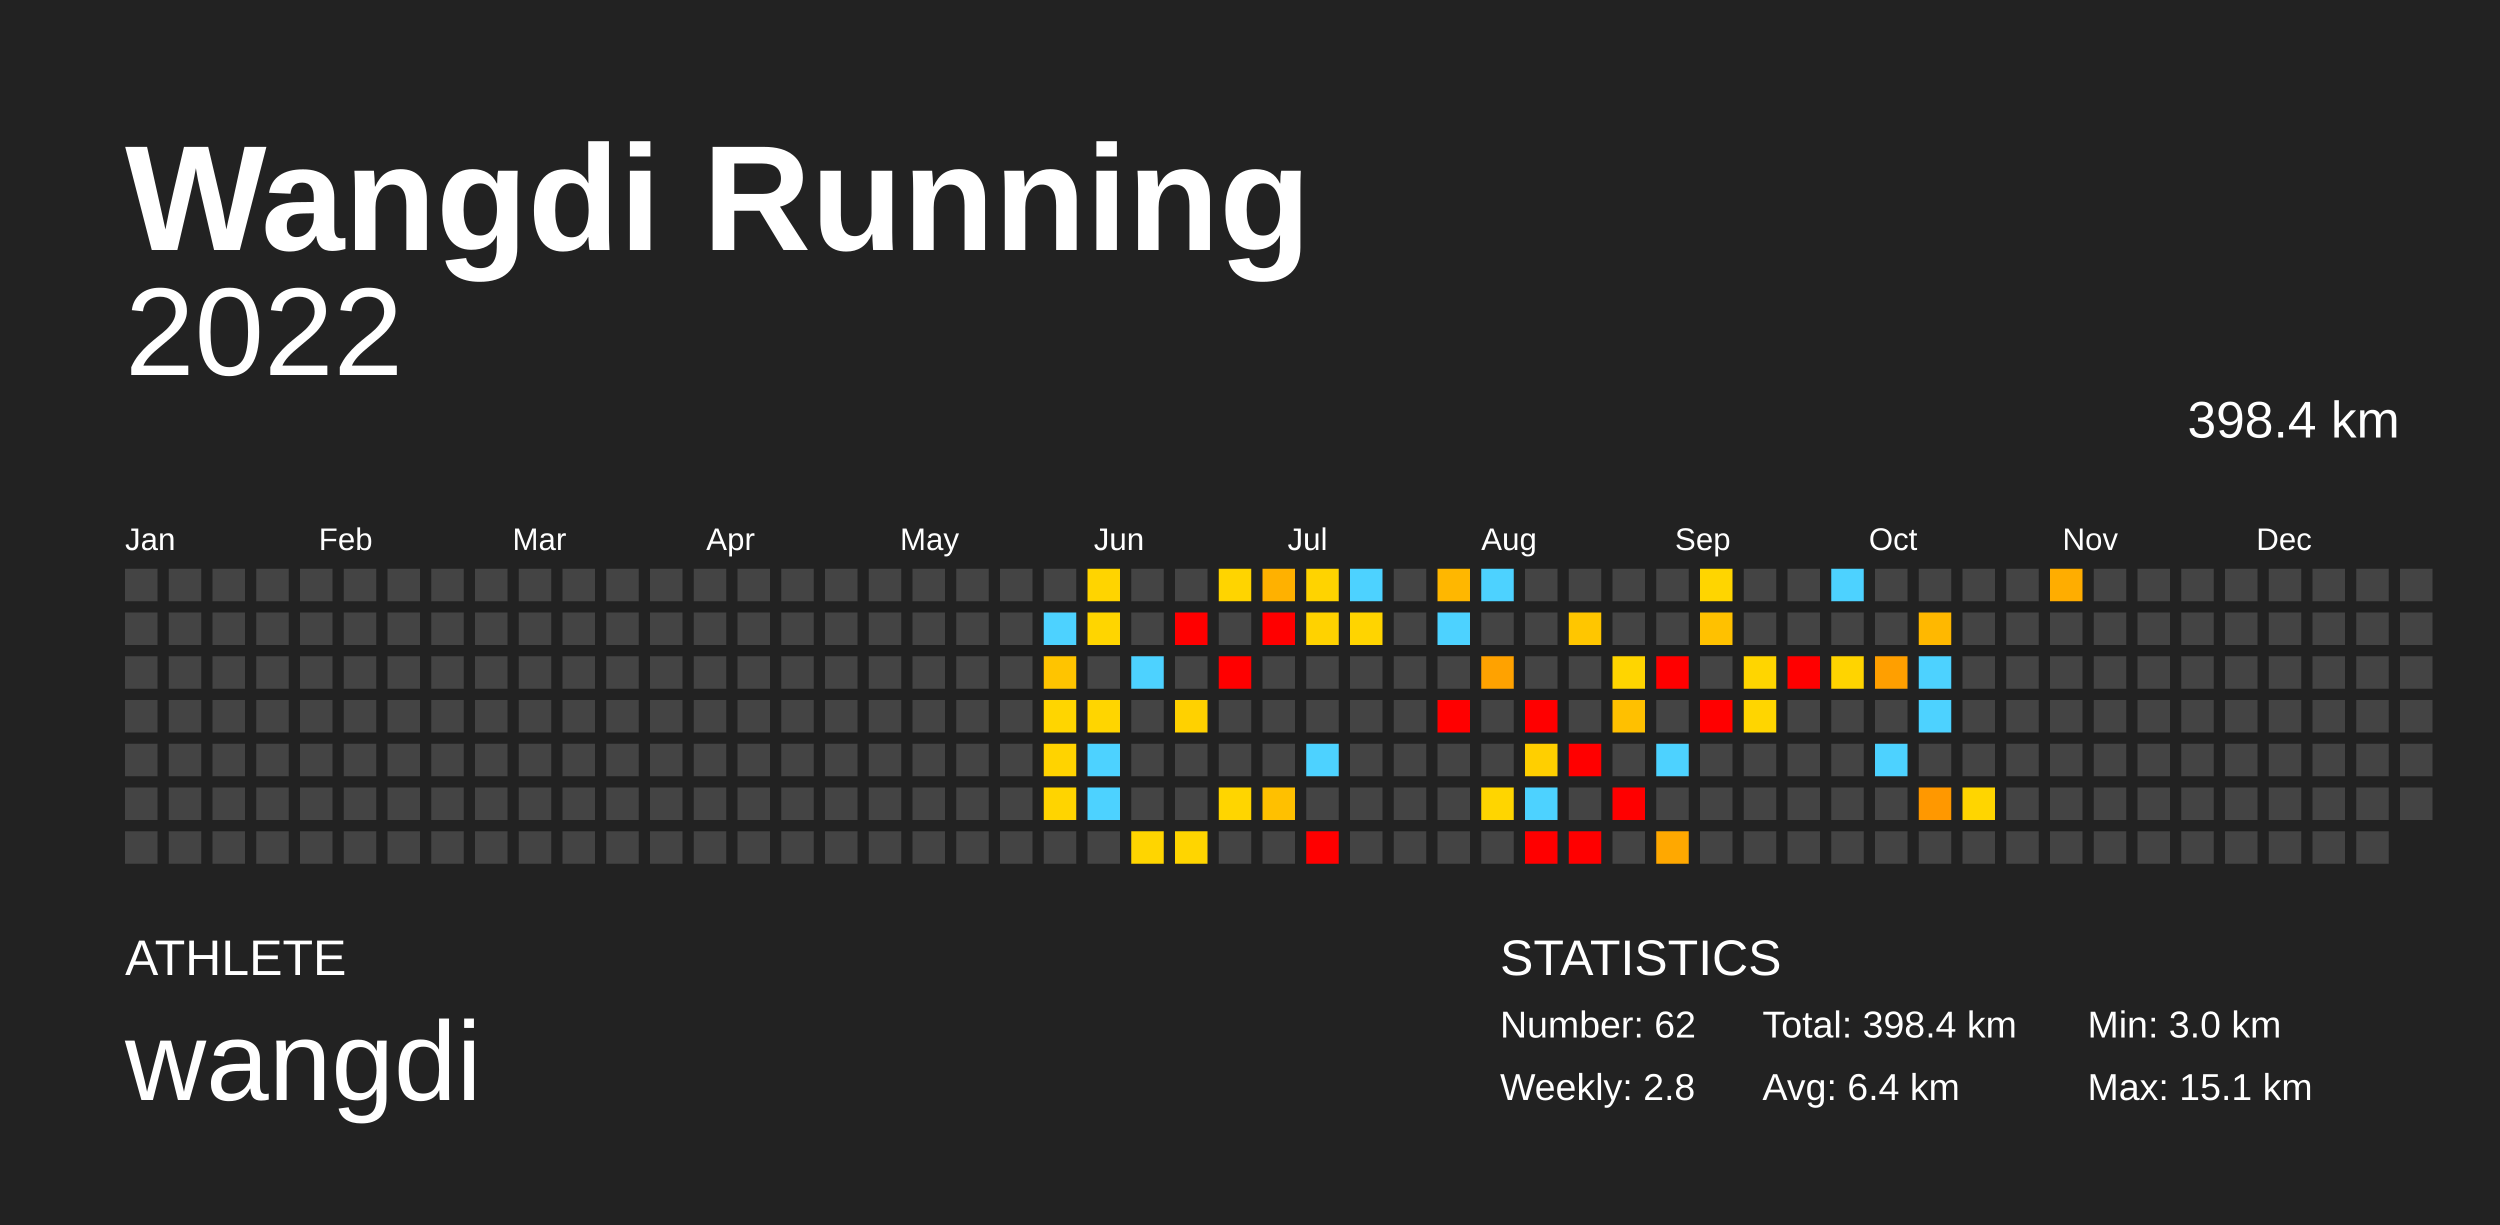
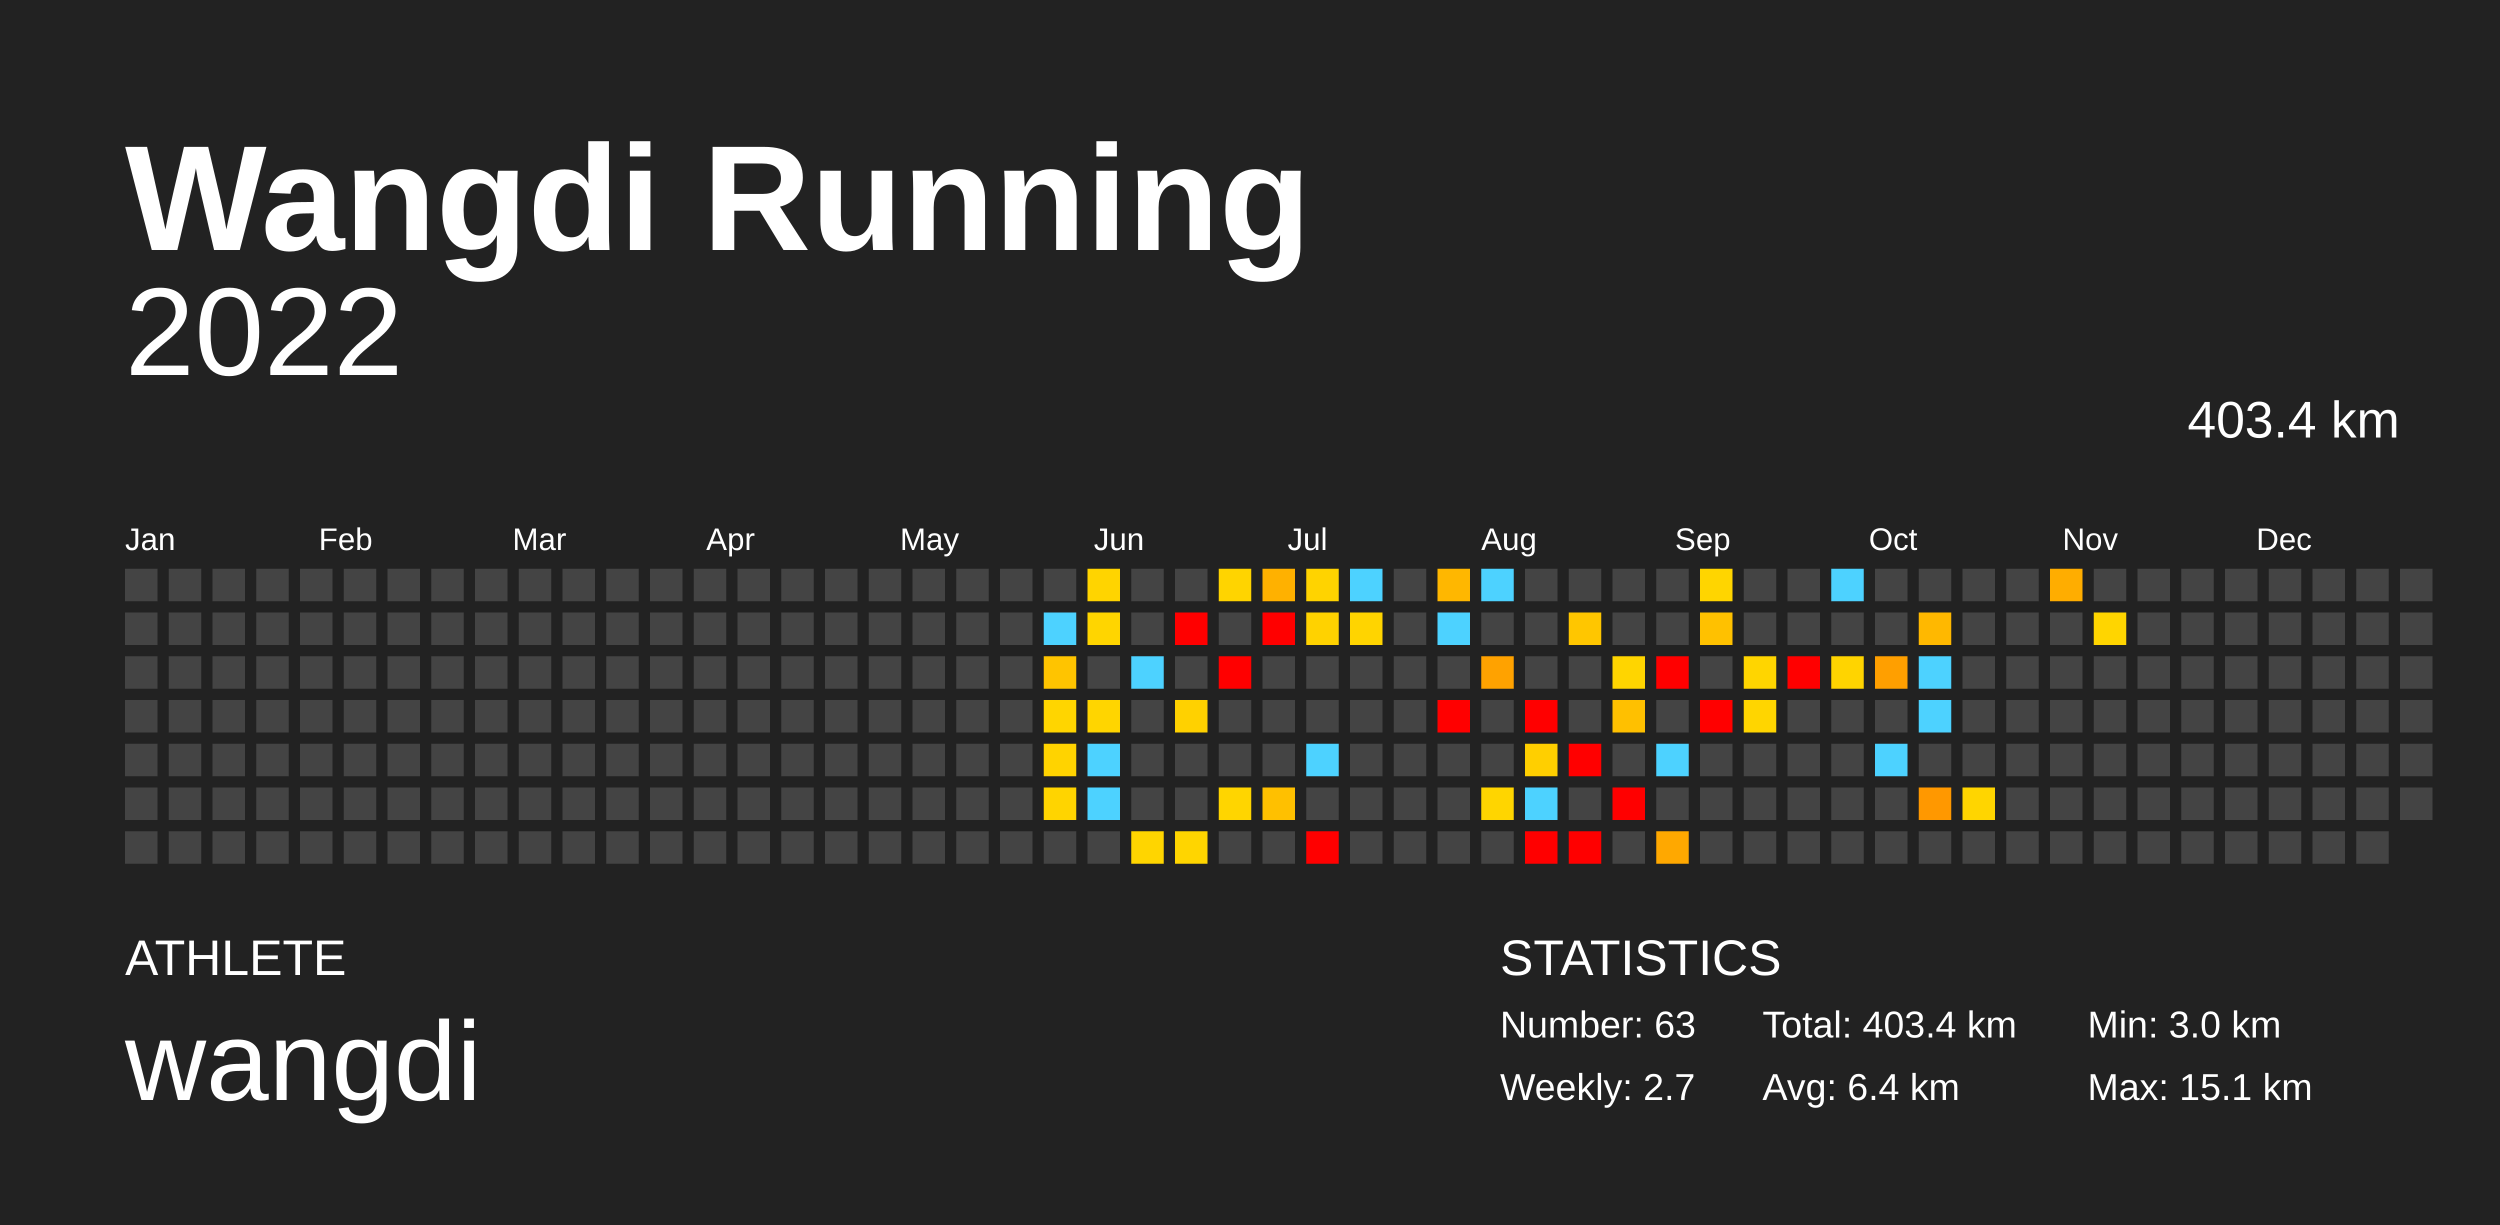
<svg xmlns="http://www.w3.org/2000/svg" baseProfile="full" height="98mm" version="1.1" viewBox="0,0,200,98" width="200mm">
  <defs />
  <rect fill="#222222" height="98" width="200" x="0" y="0" />
  <text fill="#FFFFFF" style="font-size:12px; font-family:Arial; font-weight:bold;" x="10" y="20">Wangdi Running</text>
  <text fill="#FFFFFF" style="font-size:4px; font-family:Arial" x="10" y="78">ATHLETE</text>
  <text fill="#FFFFFF" style="font-size:9px; font-family:Arial" x="10" y="88">wangdi</text>
  <text fill="#FFFFFF" style="font-size:4px; font-family:Arial" x="120" y="78">STATISTICS</text>
-   <text fill="#FFFFFF" style="font-size:3px; font-family:Arial" x="120" y="83">Number: 62</text>
-   <text fill="#FFFFFF" style="font-size:3px; font-family:Arial" x="120" y="88">Weekly: 2.8</text>
-   <text fill="#FFFFFF" style="font-size:3px; font-family:Arial" x="141" y="83">Total: 398.4 km</text>
+   <text fill="#FFFFFF" style="font-size:3px; font-family:Arial" x="120" y="83">Number: 63</text>
+   <text fill="#FFFFFF" style="font-size:3px; font-family:Arial" x="120" y="88">Weekly: 2.7</text>
+   <text fill="#FFFFFF" style="font-size:3px; font-family:Arial" x="141" y="83">Total: 403.4 km</text>
  <text fill="#FFFFFF" style="font-size:3px; font-family:Arial" x="141" y="88">Avg: 6.4 km</text>
  <text fill="#FFFFFF" style="font-size:3px; font-family:Arial" x="167" y="83">Min: 3.0 km</text>
  <text fill="#FFFFFF" style="font-size:3px; font-family:Arial" x="167" y="88">Max: 15.1 km</text>
  <text alignment-baseline="hanging" fill="#FFFFFF" style="font-size:10.0px; font-family:Arial;" x="10" y="30">2022</text>
-   <text alignment-baseline="hanging" fill="#FFFFFF" style="font-size:4.125px; font-family:Arial;" x="175" y="35">398.4 km</text>
+   <text alignment-baseline="hanging" fill="#FFFFFF" style="font-size:4.125px; font-family:Arial;" x="175" y="35">403.4 km</text>
  <text fill="#FFFFFF" style="font-size:2.5px; font-family:Arial" x="10.0" y="44">Jan</text>
  <text fill="#FFFFFF" style="font-size:2.5px; font-family:Arial" x="25.5" y="44">Feb</text>
  <text fill="#FFFFFF" style="font-size:2.5px; font-family:Arial" x="41.0" y="44">Mar</text>
  <text fill="#FFFFFF" style="font-size:2.5px; font-family:Arial" x="56.5" y="44">Apr</text>
  <text fill="#FFFFFF" style="font-size:2.5px; font-family:Arial" x="72.0" y="44">May</text>
  <text fill="#FFFFFF" style="font-size:2.5px; font-family:Arial" x="87.5" y="44">Jun</text>
  <text fill="#FFFFFF" style="font-size:2.5px; font-family:Arial" x="103.0" y="44">Jul</text>
  <text fill="#FFFFFF" style="font-size:2.5px; font-family:Arial" x="118.5" y="44">Aug</text>
  <text fill="#FFFFFF" style="font-size:2.5px; font-family:Arial" x="134.0" y="44">Sep</text>
  <text fill="#FFFFFF" style="font-size:2.5px; font-family:Arial" x="149.5" y="44">Oct</text>
  <text fill="#FFFFFF" style="font-size:2.5px; font-family:Arial" x="165.0" y="44">Nov</text>
  <text fill="#FFFFFF" style="font-size:2.5px; font-family:Arial" x="180.5" y="44">Dec</text>
  <rect fill="#444444" height="2.6" width="2.6" x="10.0" y="45.5" />
  <rect fill="#444444" height="2.6" width="2.6" x="10.0" y="49.0" />
  <rect fill="#444444" height="2.6" width="2.6" x="10.0" y="52.5" />
  <rect fill="#444444" height="2.6" width="2.6" x="10.0" y="56.0" />
  <rect fill="#444444" height="2.6" width="2.6" x="10.0" y="59.5" />
  <rect fill="#444444" height="2.6" width="2.6" x="10.0" y="63.0" />
  <rect fill="#444444" height="2.6" width="2.6" x="10.0" y="66.5" />
  <rect fill="#444444" height="2.6" width="2.6" x="13.5" y="45.5" />
  <rect fill="#444444" height="2.6" width="2.6" x="13.5" y="49.0" />
  <rect fill="#444444" height="2.6" width="2.6" x="13.5" y="52.5" />
  <rect fill="#444444" height="2.6" width="2.6" x="13.5" y="56.0" />
  <rect fill="#444444" height="2.6" width="2.6" x="13.5" y="59.5" />
  <rect fill="#444444" height="2.6" width="2.6" x="13.5" y="63.0" />
  <rect fill="#444444" height="2.6" width="2.6" x="13.5" y="66.5" />
  <rect fill="#444444" height="2.6" width="2.6" x="17.0" y="45.5" />
  <rect fill="#444444" height="2.6" width="2.6" x="17.0" y="49.0" />
  <rect fill="#444444" height="2.6" width="2.6" x="17.0" y="52.5" />
  <rect fill="#444444" height="2.6" width="2.6" x="17.0" y="56.0" />
  <rect fill="#444444" height="2.6" width="2.6" x="17.0" y="59.5" />
  <rect fill="#444444" height="2.6" width="2.6" x="17.0" y="63.0" />
  <rect fill="#444444" height="2.6" width="2.6" x="17.0" y="66.5" />
  <rect fill="#444444" height="2.6" width="2.6" x="20.5" y="45.5" />
  <rect fill="#444444" height="2.6" width="2.6" x="20.5" y="49.0" />
  <rect fill="#444444" height="2.6" width="2.6" x="20.5" y="52.5" />
  <rect fill="#444444" height="2.6" width="2.6" x="20.5" y="56.0" />
  <rect fill="#444444" height="2.6" width="2.6" x="20.5" y="59.5" />
  <rect fill="#444444" height="2.6" width="2.6" x="20.5" y="63.0" />
  <rect fill="#444444" height="2.6" width="2.6" x="20.5" y="66.5" />
  <rect fill="#444444" height="2.6" width="2.6" x="24.0" y="45.5" />
  <rect fill="#444444" height="2.6" width="2.6" x="24.0" y="49.0" />
  <rect fill="#444444" height="2.6" width="2.6" x="24.0" y="52.5" />
  <rect fill="#444444" height="2.6" width="2.6" x="24.0" y="56.0" />
  <rect fill="#444444" height="2.6" width="2.6" x="24.0" y="59.5" />
  <rect fill="#444444" height="2.6" width="2.6" x="24.0" y="63.0" />
  <rect fill="#444444" height="2.6" width="2.6" x="24.0" y="66.5" />
  <rect fill="#444444" height="2.6" width="2.6" x="27.5" y="45.5" />
  <rect fill="#444444" height="2.6" width="2.6" x="27.5" y="49.0" />
  <rect fill="#444444" height="2.6" width="2.6" x="27.5" y="52.5" />
  <rect fill="#444444" height="2.6" width="2.6" x="27.5" y="56.0" />
  <rect fill="#444444" height="2.6" width="2.6" x="27.5" y="59.5" />
  <rect fill="#444444" height="2.6" width="2.6" x="27.5" y="63.0" />
  <rect fill="#444444" height="2.6" width="2.6" x="27.5" y="66.5" />
  <rect fill="#444444" height="2.6" width="2.6" x="31.0" y="45.5" />
  <rect fill="#444444" height="2.6" width="2.6" x="31.0" y="49.0" />
  <rect fill="#444444" height="2.6" width="2.6" x="31.0" y="52.5" />
  <rect fill="#444444" height="2.6" width="2.6" x="31.0" y="56.0" />
  <rect fill="#444444" height="2.6" width="2.6" x="31.0" y="59.5" />
  <rect fill="#444444" height="2.6" width="2.6" x="31.0" y="63.0" />
  <rect fill="#444444" height="2.6" width="2.6" x="31.0" y="66.5" />
  <rect fill="#444444" height="2.6" width="2.6" x="34.5" y="45.5" />
  <rect fill="#444444" height="2.6" width="2.6" x="34.5" y="49.0" />
  <rect fill="#444444" height="2.6" width="2.6" x="34.5" y="52.5" />
  <rect fill="#444444" height="2.6" width="2.6" x="34.5" y="56.0" />
  <rect fill="#444444" height="2.6" width="2.6" x="34.5" y="59.5" />
  <rect fill="#444444" height="2.6" width="2.6" x="34.5" y="63.0" />
  <rect fill="#444444" height="2.6" width="2.6" x="34.5" y="66.5" />
  <rect fill="#444444" height="2.6" width="2.6" x="38.0" y="45.5" />
  <rect fill="#444444" height="2.6" width="2.6" x="38.0" y="49.0" />
  <rect fill="#444444" height="2.6" width="2.6" x="38.0" y="52.5" />
  <rect fill="#444444" height="2.6" width="2.6" x="38.0" y="56.0" />
  <rect fill="#444444" height="2.6" width="2.6" x="38.0" y="59.5" />
  <rect fill="#444444" height="2.6" width="2.6" x="38.0" y="63.0" />
  <rect fill="#444444" height="2.6" width="2.6" x="38.0" y="66.5" />
  <rect fill="#444444" height="2.6" width="2.6" x="41.5" y="45.5" />
  <rect fill="#444444" height="2.6" width="2.6" x="41.5" y="49.0" />
  <rect fill="#444444" height="2.6" width="2.6" x="41.5" y="52.5" />
  <rect fill="#444444" height="2.6" width="2.6" x="41.5" y="56.0" />
  <rect fill="#444444" height="2.6" width="2.6" x="41.5" y="59.5" />
  <rect fill="#444444" height="2.6" width="2.6" x="41.5" y="63.0" />
  <rect fill="#444444" height="2.6" width="2.6" x="41.5" y="66.5" />
  <rect fill="#444444" height="2.6" width="2.6" x="45.0" y="45.5" />
  <rect fill="#444444" height="2.6" width="2.6" x="45.0" y="49.0" />
  <rect fill="#444444" height="2.6" width="2.6" x="45.0" y="52.5" />
  <rect fill="#444444" height="2.6" width="2.6" x="45.0" y="56.0" />
  <rect fill="#444444" height="2.6" width="2.6" x="45.0" y="59.5" />
  <rect fill="#444444" height="2.6" width="2.6" x="45.0" y="63.0" />
  <rect fill="#444444" height="2.6" width="2.6" x="45.0" y="66.5" />
  <rect fill="#444444" height="2.6" width="2.6" x="48.5" y="45.5" />
  <rect fill="#444444" height="2.6" width="2.6" x="48.5" y="49.0" />
  <rect fill="#444444" height="2.6" width="2.6" x="48.5" y="52.5" />
  <rect fill="#444444" height="2.6" width="2.6" x="48.5" y="56.0" />
  <rect fill="#444444" height="2.6" width="2.6" x="48.5" y="59.5" />
  <rect fill="#444444" height="2.6" width="2.6" x="48.5" y="63.0" />
  <rect fill="#444444" height="2.6" width="2.6" x="48.5" y="66.5" />
  <rect fill="#444444" height="2.6" width="2.6" x="52.0" y="45.5" />
  <rect fill="#444444" height="2.6" width="2.6" x="52.0" y="49.0" />
  <rect fill="#444444" height="2.6" width="2.6" x="52.0" y="52.5" />
  <rect fill="#444444" height="2.6" width="2.6" x="52.0" y="56.0" />
  <rect fill="#444444" height="2.6" width="2.6" x="52.0" y="59.5" />
  <rect fill="#444444" height="2.6" width="2.6" x="52.0" y="63.0" />
  <rect fill="#444444" height="2.6" width="2.6" x="52.0" y="66.5" />
  <rect fill="#444444" height="2.6" width="2.6" x="55.5" y="45.5" />
  <rect fill="#444444" height="2.6" width="2.6" x="55.5" y="49.0" />
  <rect fill="#444444" height="2.6" width="2.6" x="55.5" y="52.5" />
  <rect fill="#444444" height="2.6" width="2.6" x="55.5" y="56.0" />
  <rect fill="#444444" height="2.6" width="2.6" x="55.5" y="59.5" />
  <rect fill="#444444" height="2.6" width="2.6" x="55.5" y="63.0" />
  <rect fill="#444444" height="2.6" width="2.6" x="55.5" y="66.5" />
  <rect fill="#444444" height="2.6" width="2.6" x="59.0" y="45.5" />
  <rect fill="#444444" height="2.6" width="2.6" x="59.0" y="49.0" />
  <rect fill="#444444" height="2.6" width="2.6" x="59.0" y="52.5" />
  <rect fill="#444444" height="2.6" width="2.6" x="59.0" y="56.0" />
  <rect fill="#444444" height="2.6" width="2.6" x="59.0" y="59.5" />
  <rect fill="#444444" height="2.6" width="2.6" x="59.0" y="63.0" />
  <rect fill="#444444" height="2.6" width="2.6" x="59.0" y="66.5" />
  <rect fill="#444444" height="2.6" width="2.6" x="62.5" y="45.5" />
  <rect fill="#444444" height="2.6" width="2.6" x="62.5" y="49.0" />
  <rect fill="#444444" height="2.6" width="2.6" x="62.5" y="52.5" />
  <rect fill="#444444" height="2.6" width="2.6" x="62.5" y="56.0" />
  <rect fill="#444444" height="2.6" width="2.6" x="62.5" y="59.5" />
  <rect fill="#444444" height="2.6" width="2.6" x="62.5" y="63.0" />
  <rect fill="#444444" height="2.6" width="2.6" x="62.5" y="66.5" />
  <rect fill="#444444" height="2.6" width="2.6" x="66.0" y="45.5" />
  <rect fill="#444444" height="2.6" width="2.6" x="66.0" y="49.0" />
  <rect fill="#444444" height="2.6" width="2.6" x="66.0" y="52.5" />
  <rect fill="#444444" height="2.6" width="2.6" x="66.0" y="56.0" />
  <rect fill="#444444" height="2.6" width="2.6" x="66.0" y="59.5" />
  <rect fill="#444444" height="2.6" width="2.6" x="66.0" y="63.0" />
  <rect fill="#444444" height="2.6" width="2.6" x="66.0" y="66.5" />
  <rect fill="#444444" height="2.6" width="2.6" x="69.5" y="45.5" />
  <rect fill="#444444" height="2.6" width="2.6" x="69.5" y="49.0" />
  <rect fill="#444444" height="2.6" width="2.6" x="69.5" y="52.5" />
  <rect fill="#444444" height="2.6" width="2.6" x="69.5" y="56.0" />
  <rect fill="#444444" height="2.6" width="2.6" x="69.5" y="59.5" />
  <rect fill="#444444" height="2.6" width="2.6" x="69.5" y="63.0" />
  <rect fill="#444444" height="2.6" width="2.6" x="69.5" y="66.5" />
  <rect fill="#444444" height="2.6" width="2.6" x="73.0" y="45.5" />
  <rect fill="#444444" height="2.6" width="2.6" x="73.0" y="49.0" />
  <rect fill="#444444" height="2.6" width="2.6" x="73.0" y="52.5" />
  <rect fill="#444444" height="2.6" width="2.6" x="73.0" y="56.0" />
  <rect fill="#444444" height="2.6" width="2.6" x="73.0" y="59.5" />
  <rect fill="#444444" height="2.6" width="2.6" x="73.0" y="63.0" />
  <rect fill="#444444" height="2.6" width="2.6" x="73.0" y="66.5" />
  <rect fill="#444444" height="2.6" width="2.6" x="76.5" y="45.5" />
  <rect fill="#444444" height="2.6" width="2.6" x="76.5" y="49.0" />
  <rect fill="#444444" height="2.6" width="2.6" x="76.5" y="52.5" />
  <rect fill="#444444" height="2.6" width="2.6" x="76.5" y="56.0" />
  <rect fill="#444444" height="2.6" width="2.6" x="76.5" y="59.5" />
  <rect fill="#444444" height="2.6" width="2.6" x="76.5" y="63.0" />
  <rect fill="#444444" height="2.6" width="2.6" x="76.5" y="66.5" />
  <rect fill="#444444" height="2.6" width="2.6" x="80.0" y="45.5" />
  <rect fill="#444444" height="2.6" width="2.6" x="80.0" y="49.0" />
  <rect fill="#444444" height="2.6" width="2.6" x="80.0" y="52.5" />
  <rect fill="#444444" height="2.6" width="2.6" x="80.0" y="56.0" />
  <rect fill="#444444" height="2.6" width="2.6" x="80.0" y="59.5" />
  <rect fill="#444444" height="2.6" width="2.6" x="80.0" y="63.0" />
  <rect fill="#444444" height="2.6" width="2.6" x="80.0" y="66.5" />
  <rect fill="#444444" height="2.6" width="2.6" x="83.5" y="45.5" />
  <rect fill="#4dd2ff" height="2.6" width="2.6" x="83.5" y="49.0" />
  <rect fill="#ffc400" height="2.6" width="2.6" x="83.5" y="52.5" />
  <rect fill="#ffd500" height="2.6" width="2.6" x="83.5" y="56.0" />
  <rect fill="#ffd300" height="2.6" width="2.6" x="83.5" y="59.5" />
  <rect fill="#ffd400" height="2.6" width="2.6" x="83.5" y="63.0" />
  <rect fill="#444444" height="2.6" width="2.6" x="83.5" y="66.5" />
  <rect fill="#ffd400" height="2.6" width="2.6" x="87.0" y="45.5" />
  <rect fill="#ffd500" height="2.6" width="2.6" x="87.0" y="49.0" />
  <rect fill="#444444" height="2.6" width="2.6" x="87.0" y="52.5" />
  <rect fill="#ffd500" height="2.6" width="2.6" x="87.0" y="56.0" />
  <rect fill="#4dd2ff" height="2.6" width="2.6" x="87.0" y="59.5" />
  <rect fill="#4dd2ff" height="2.6" width="2.6" x="87.0" y="63.0" />
  <rect fill="#444444" height="2.6" width="2.6" x="87.0" y="66.5" />
  <rect fill="#444444" height="2.6" width="2.6" x="90.5" y="45.5" />
  <rect fill="#444444" height="2.6" width="2.6" x="90.5" y="49.0" />
  <rect fill="#4dd2ff" height="2.6" width="2.6" x="90.5" y="52.5" />
  <rect fill="#444444" height="2.6" width="2.6" x="90.5" y="56.0" />
  <rect fill="#444444" height="2.6" width="2.6" x="90.5" y="59.5" />
  <rect fill="#444444" height="2.6" width="2.6" x="90.5" y="63.0" />
  <rect fill="#ffd500" height="2.6" width="2.6" x="90.5" y="66.5" />
  <rect fill="#444444" height="2.6" width="2.6" x="94.0" y="45.5" />
  <rect fill="red" height="2.6" width="2.6" x="94.0" y="49.0" />
  <rect fill="#444444" height="2.6" width="2.6" x="94.0" y="52.5" />
  <rect fill="#ffd100" height="2.6" width="2.6" x="94.0" y="56.0" />
  <rect fill="#444444" height="2.6" width="2.6" x="94.0" y="59.5" />
  <rect fill="#444444" height="2.6" width="2.6" x="94.0" y="63.0" />
  <rect fill="#ffd500" height="2.6" width="2.6" x="94.0" y="66.5" />
  <rect fill="#ffd400" height="2.6" width="2.6" x="97.5" y="45.5" />
  <rect fill="#444444" height="2.6" width="2.6" x="97.5" y="49.0" />
  <rect fill="red" height="2.6" width="2.6" x="97.5" y="52.5" />
  <rect fill="#444444" height="2.6" width="2.6" x="97.5" y="56.0" />
  <rect fill="#444444" height="2.6" width="2.6" x="97.5" y="59.5" />
  <rect fill="#ffd500" height="2.6" width="2.6" x="97.5" y="63.0" />
  <rect fill="#444444" height="2.6" width="2.6" x="97.5" y="66.5" />
  <rect fill="#ffb100" height="2.6" width="2.6" x="101.0" y="45.5" />
  <rect fill="red" height="2.6" width="2.6" x="101.0" y="49.0" />
  <rect fill="#444444" height="2.6" width="2.6" x="101.0" y="52.5" />
  <rect fill="#444444" height="2.6" width="2.6" x="101.0" y="56.0" />
  <rect fill="#444444" height="2.6" width="2.6" x="101.0" y="59.5" />
  <rect fill="#ffc000" height="2.6" width="2.6" x="101.0" y="63.0" />
  <rect fill="#444444" height="2.6" width="2.6" x="101.0" y="66.5" />
  <rect fill="#ffd300" height="2.6" width="2.6" x="104.5" y="45.5" />
  <rect fill="#ffd200" height="2.6" width="2.6" x="104.5" y="49.0" />
  <rect fill="#444444" height="2.6" width="2.6" x="104.5" y="52.5" />
  <rect fill="#444444" height="2.6" width="2.6" x="104.5" y="56.0" />
  <rect fill="#4dd2ff" height="2.6" width="2.6" x="104.5" y="59.5" />
  <rect fill="#444444" height="2.6" width="2.6" x="104.5" y="63.0" />
  <rect fill="red" height="2.6" width="2.6" x="104.5" y="66.5" />
  <rect fill="#4dd2ff" height="2.6" width="2.6" x="108.0" y="45.5" />
  <rect fill="#ffd400" height="2.6" width="2.6" x="108.0" y="49.0" />
  <rect fill="#444444" height="2.6" width="2.6" x="108.0" y="52.5" />
  <rect fill="#444444" height="2.6" width="2.6" x="108.0" y="56.0" />
  <rect fill="#444444" height="2.6" width="2.6" x="108.0" y="59.5" />
  <rect fill="#444444" height="2.6" width="2.6" x="108.0" y="63.0" />
  <rect fill="#444444" height="2.6" width="2.6" x="108.0" y="66.5" />
  <rect fill="#444444" height="2.6" width="2.6" x="111.5" y="45.5" />
  <rect fill="#444444" height="2.6" width="2.6" x="111.5" y="49.0" />
  <rect fill="#444444" height="2.6" width="2.6" x="111.5" y="52.5" />
  <rect fill="#444444" height="2.6" width="2.6" x="111.5" y="56.0" />
  <rect fill="#444444" height="2.6" width="2.6" x="111.5" y="59.5" />
  <rect fill="#444444" height="2.6" width="2.6" x="111.5" y="63.0" />
  <rect fill="#444444" height="2.6" width="2.6" x="111.5" y="66.5" />
  <rect fill="#ffb700" height="2.6" width="2.6" x="115.0" y="45.5" />
  <rect fill="#4dd2ff" height="2.6" width="2.6" x="115.0" y="49.0" />
  <rect fill="#444444" height="2.6" width="2.6" x="115.0" y="52.5" />
  <rect fill="red" height="2.6" width="2.6" x="115.0" y="56.0" />
  <rect fill="#444444" height="2.6" width="2.6" x="115.0" y="59.5" />
  <rect fill="#444444" height="2.6" width="2.6" x="115.0" y="63.0" />
  <rect fill="#444444" height="2.6" width="2.6" x="115.0" y="66.5" />
  <rect fill="#4dd2ff" height="2.6" width="2.6" x="118.5" y="45.5" />
  <rect fill="#444444" height="2.6" width="2.6" x="118.5" y="49.0" />
  <rect fill="#ffa200" height="2.6" width="2.6" x="118.5" y="52.5" />
  <rect fill="#444444" height="2.6" width="2.6" x="118.5" y="56.0" />
  <rect fill="#444444" height="2.6" width="2.6" x="118.5" y="59.5" />
  <rect fill="#ffd500" height="2.6" width="2.6" x="118.5" y="63.0" />
  <rect fill="#444444" height="2.6" width="2.6" x="118.5" y="66.5" />
  <rect fill="#444444" height="2.6" width="2.6" x="122.0" y="45.5" />
  <rect fill="#444444" height="2.6" width="2.6" x="122.0" y="49.0" />
  <rect fill="#444444" height="2.6" width="2.6" x="122.0" y="52.5" />
  <rect fill="red" height="2.6" width="2.6" x="122.0" y="56.0" />
  <rect fill="#ffcf00" height="2.6" width="2.6" x="122.0" y="59.5" />
  <rect fill="#4dd2ff" height="2.6" width="2.6" x="122.0" y="63.0" />
  <rect fill="red" height="2.6" width="2.6" x="122.0" y="66.5" />
  <rect fill="#444444" height="2.6" width="2.6" x="125.5" y="45.5" />
  <rect fill="#ffc600" height="2.6" width="2.6" x="125.5" y="49.0" />
  <rect fill="#444444" height="2.6" width="2.6" x="125.5" y="52.5" />
  <rect fill="#444444" height="2.6" width="2.6" x="125.5" y="56.0" />
  <rect fill="red" height="2.6" width="2.6" x="125.5" y="59.5" />
  <rect fill="#444444" height="2.6" width="2.6" x="125.5" y="63.0" />
  <rect fill="red" height="2.6" width="2.6" x="125.5" y="66.5" />
  <rect fill="#444444" height="2.6" width="2.6" x="129.0" y="45.5" />
  <rect fill="#444444" height="2.6" width="2.6" x="129.0" y="49.0" />
  <rect fill="#ffd500" height="2.6" width="2.6" x="129.0" y="52.5" />
  <rect fill="#ffc000" height="2.6" width="2.6" x="129.0" y="56.0" />
  <rect fill="#444444" height="2.6" width="2.6" x="129.0" y="59.5" />
  <rect fill="red" height="2.6" width="2.6" x="129.0" y="63.0" />
  <rect fill="#444444" height="2.6" width="2.6" x="129.0" y="66.5" />
  <rect fill="#444444" height="2.6" width="2.6" x="132.5" y="45.5" />
  <rect fill="#444444" height="2.6" width="2.6" x="132.5" y="49.0" />
  <rect fill="red" height="2.6" width="2.6" x="132.5" y="52.5" />
  <rect fill="#444444" height="2.6" width="2.6" x="132.5" y="56.0" />
  <rect fill="#4dd2ff" height="2.6" width="2.6" x="132.5" y="59.5" />
  <rect fill="#444444" height="2.6" width="2.6" x="132.5" y="63.0" />
  <rect fill="#ffa800" height="2.6" width="2.6" x="132.5" y="66.5" />
  <rect fill="#ffd500" height="2.6" width="2.6" x="136.0" y="45.5" />
  <rect fill="#ffc100" height="2.6" width="2.6" x="136.0" y="49.0" />
  <rect fill="#444444" height="2.6" width="2.6" x="136.0" y="52.5" />
  <rect fill="red" height="2.6" width="2.6" x="136.0" y="56.0" />
  <rect fill="#444444" height="2.6" width="2.6" x="136.0" y="59.5" />
  <rect fill="#444444" height="2.6" width="2.6" x="136.0" y="63.0" />
  <rect fill="#444444" height="2.6" width="2.6" x="136.0" y="66.5" />
  <rect fill="#444444" height="2.6" width="2.6" x="139.5" y="45.5" />
  <rect fill="#444444" height="2.6" width="2.6" x="139.5" y="49.0" />
  <rect fill="#ffd500" height="2.6" width="2.6" x="139.5" y="52.5" />
  <rect fill="#ffd500" height="2.6" width="2.6" x="139.5" y="56.0" />
  <rect fill="#444444" height="2.6" width="2.6" x="139.5" y="59.5" />
  <rect fill="#444444" height="2.6" width="2.6" x="139.5" y="63.0" />
  <rect fill="#444444" height="2.6" width="2.6" x="139.5" y="66.5" />
  <rect fill="#444444" height="2.6" width="2.6" x="143.0" y="45.5" />
  <rect fill="#444444" height="2.6" width="2.6" x="143.0" y="49.0" />
  <rect fill="red" height="2.6" width="2.6" x="143.0" y="52.5" />
  <rect fill="#444444" height="2.6" width="2.6" x="143.0" y="56.0" />
  <rect fill="#444444" height="2.6" width="2.6" x="143.0" y="59.5" />
  <rect fill="#444444" height="2.6" width="2.6" x="143.0" y="63.0" />
  <rect fill="#444444" height="2.6" width="2.6" x="143.0" y="66.5" />
  <rect fill="#4dd2ff" height="2.6" width="2.6" x="146.5" y="45.5" />
  <rect fill="#444444" height="2.6" width="2.6" x="146.5" y="49.0" />
  <rect fill="#ffd400" height="2.6" width="2.6" x="146.5" y="52.5" />
  <rect fill="#444444" height="2.6" width="2.6" x="146.5" y="56.0" />
  <rect fill="#444444" height="2.6" width="2.6" x="146.5" y="59.5" />
  <rect fill="#444444" height="2.6" width="2.6" x="146.5" y="63.0" />
  <rect fill="#444444" height="2.6" width="2.6" x="146.5" y="66.5" />
  <rect fill="#444444" height="2.6" width="2.6" x="150.0" y="45.5" />
  <rect fill="#444444" height="2.6" width="2.6" x="150.0" y="49.0" />
  <rect fill="#ff9f00" height="2.6" width="2.6" x="150.0" y="52.5" />
  <rect fill="#444444" height="2.6" width="2.6" x="150.0" y="56.0" />
  <rect fill="#4dd2ff" height="2.6" width="2.6" x="150.0" y="59.5" />
  <rect fill="#444444" height="2.6" width="2.6" x="150.0" y="63.0" />
  <rect fill="#444444" height="2.6" width="2.6" x="150.0" y="66.5" />
  <rect fill="#444444" height="2.6" width="2.6" x="153.5" y="45.5" />
  <rect fill="#ffb800" height="2.6" width="2.6" x="153.5" y="49.0" />
  <rect fill="#4dd2ff" height="2.6" width="2.6" x="153.5" y="52.5" />
  <rect fill="#4dd2ff" height="2.6" width="2.6" x="153.5" y="56.0" />
  <rect fill="#444444" height="2.6" width="2.6" x="153.5" y="59.5" />
  <rect fill="#ff9800" height="2.6" width="2.6" x="153.5" y="63.0" />
  <rect fill="#444444" height="2.6" width="2.6" x="153.5" y="66.5" />
  <rect fill="#444444" height="2.6" width="2.6" x="157.0" y="45.5" />
  <rect fill="#444444" height="2.6" width="2.6" x="157.0" y="49.0" />
  <rect fill="#444444" height="2.6" width="2.6" x="157.0" y="52.5" />
  <rect fill="#444444" height="2.6" width="2.6" x="157.0" y="56.0" />
  <rect fill="#444444" height="2.6" width="2.6" x="157.0" y="59.5" />
  <rect fill="#ffd500" height="2.6" width="2.6" x="157.0" y="63.0" />
  <rect fill="#444444" height="2.6" width="2.6" x="157.0" y="66.5" />
  <rect fill="#444444" height="2.6" width="2.6" x="160.5" y="45.5" />
  <rect fill="#444444" height="2.6" width="2.6" x="160.5" y="49.0" />
  <rect fill="#444444" height="2.6" width="2.6" x="160.5" y="52.5" />
  <rect fill="#444444" height="2.6" width="2.6" x="160.5" y="56.0" />
  <rect fill="#444444" height="2.6" width="2.6" x="160.5" y="59.5" />
  <rect fill="#444444" height="2.6" width="2.6" x="160.5" y="63.0" />
  <rect fill="#444444" height="2.6" width="2.6" x="160.5" y="66.5" />
  <rect fill="#ffad00" height="2.6" width="2.6" x="164.0" y="45.5" />
  <rect fill="#444444" height="2.6" width="2.6" x="164.0" y="49.0" />
  <rect fill="#444444" height="2.6" width="2.6" x="164.0" y="52.5" />
  <rect fill="#444444" height="2.6" width="2.6" x="164.0" y="56.0" />
  <rect fill="#444444" height="2.6" width="2.6" x="164.0" y="59.5" />
  <rect fill="#444444" height="2.6" width="2.6" x="164.0" y="63.0" />
  <rect fill="#444444" height="2.6" width="2.6" x="164.0" y="66.5" />
  <rect fill="#444444" height="2.6" width="2.6" x="167.5" y="45.5" />
-   <rect fill="#444444" height="2.6" width="2.6" x="167.5" y="49.0" />
+   <rect fill="#ffd500" height="2.6" width="2.6" x="167.5" y="49.0" />
  <rect fill="#444444" height="2.6" width="2.6" x="167.5" y="52.5" />
  <rect fill="#444444" height="2.6" width="2.6" x="167.5" y="56.0" />
  <rect fill="#444444" height="2.6" width="2.6" x="167.5" y="59.5" />
  <rect fill="#444444" height="2.6" width="2.6" x="167.5" y="63.0" />
  <rect fill="#444444" height="2.6" width="2.6" x="167.5" y="66.5" />
  <rect fill="#444444" height="2.6" width="2.6" x="171.0" y="45.5" />
  <rect fill="#444444" height="2.6" width="2.6" x="171.0" y="49.0" />
  <rect fill="#444444" height="2.6" width="2.6" x="171.0" y="52.5" />
  <rect fill="#444444" height="2.6" width="2.6" x="171.0" y="56.0" />
  <rect fill="#444444" height="2.6" width="2.6" x="171.0" y="59.5" />
  <rect fill="#444444" height="2.6" width="2.6" x="171.0" y="63.0" />
  <rect fill="#444444" height="2.6" width="2.6" x="171.0" y="66.5" />
  <rect fill="#444444" height="2.6" width="2.6" x="174.5" y="45.5" />
  <rect fill="#444444" height="2.6" width="2.6" x="174.5" y="49.0" />
  <rect fill="#444444" height="2.6" width="2.6" x="174.5" y="52.5" />
  <rect fill="#444444" height="2.6" width="2.6" x="174.5" y="56.0" />
  <rect fill="#444444" height="2.6" width="2.6" x="174.5" y="59.5" />
  <rect fill="#444444" height="2.6" width="2.6" x="174.5" y="63.0" />
  <rect fill="#444444" height="2.6" width="2.6" x="174.5" y="66.5" />
  <rect fill="#444444" height="2.6" width="2.6" x="178.0" y="45.5" />
  <rect fill="#444444" height="2.6" width="2.6" x="178.0" y="49.0" />
  <rect fill="#444444" height="2.6" width="2.6" x="178.0" y="52.5" />
  <rect fill="#444444" height="2.6" width="2.6" x="178.0" y="56.0" />
  <rect fill="#444444" height="2.6" width="2.6" x="178.0" y="59.5" />
  <rect fill="#444444" height="2.6" width="2.6" x="178.0" y="63.0" />
  <rect fill="#444444" height="2.6" width="2.6" x="178.0" y="66.5" />
  <rect fill="#444444" height="2.6" width="2.6" x="181.5" y="45.5" />
  <rect fill="#444444" height="2.6" width="2.6" x="181.5" y="49.0" />
  <rect fill="#444444" height="2.6" width="2.6" x="181.5" y="52.5" />
  <rect fill="#444444" height="2.6" width="2.6" x="181.5" y="56.0" />
  <rect fill="#444444" height="2.6" width="2.6" x="181.5" y="59.5" />
  <rect fill="#444444" height="2.6" width="2.6" x="181.5" y="63.0" />
  <rect fill="#444444" height="2.6" width="2.6" x="181.5" y="66.5" />
  <rect fill="#444444" height="2.6" width="2.6" x="185.0" y="45.5" />
  <rect fill="#444444" height="2.6" width="2.6" x="185.0" y="49.0" />
  <rect fill="#444444" height="2.6" width="2.6" x="185.0" y="52.5" />
  <rect fill="#444444" height="2.6" width="2.6" x="185.0" y="56.0" />
  <rect fill="#444444" height="2.6" width="2.6" x="185.0" y="59.5" />
  <rect fill="#444444" height="2.6" width="2.6" x="185.0" y="63.0" />
  <rect fill="#444444" height="2.6" width="2.6" x="185.0" y="66.5" />
  <rect fill="#444444" height="2.6" width="2.6" x="188.5" y="45.5" />
  <rect fill="#444444" height="2.6" width="2.6" x="188.5" y="49.0" />
  <rect fill="#444444" height="2.6" width="2.6" x="188.5" y="52.5" />
  <rect fill="#444444" height="2.6" width="2.6" x="188.5" y="56.0" />
  <rect fill="#444444" height="2.6" width="2.6" x="188.5" y="59.5" />
  <rect fill="#444444" height="2.6" width="2.6" x="188.5" y="63.0" />
  <rect fill="#444444" height="2.6" width="2.6" x="188.5" y="66.5" />
  <rect fill="#444444" height="2.6" width="2.6" x="192.0" y="45.5" />
  <rect fill="#444444" height="2.6" width="2.6" x="192.0" y="49.0" />
  <rect fill="#444444" height="2.6" width="2.6" x="192.0" y="52.5" />
  <rect fill="#444444" height="2.6" width="2.6" x="192.0" y="56.0" />
  <rect fill="#444444" height="2.6" width="2.6" x="192.0" y="59.5" />
  <rect fill="#444444" height="2.6" width="2.6" x="192.0" y="63.0" />
</svg>
